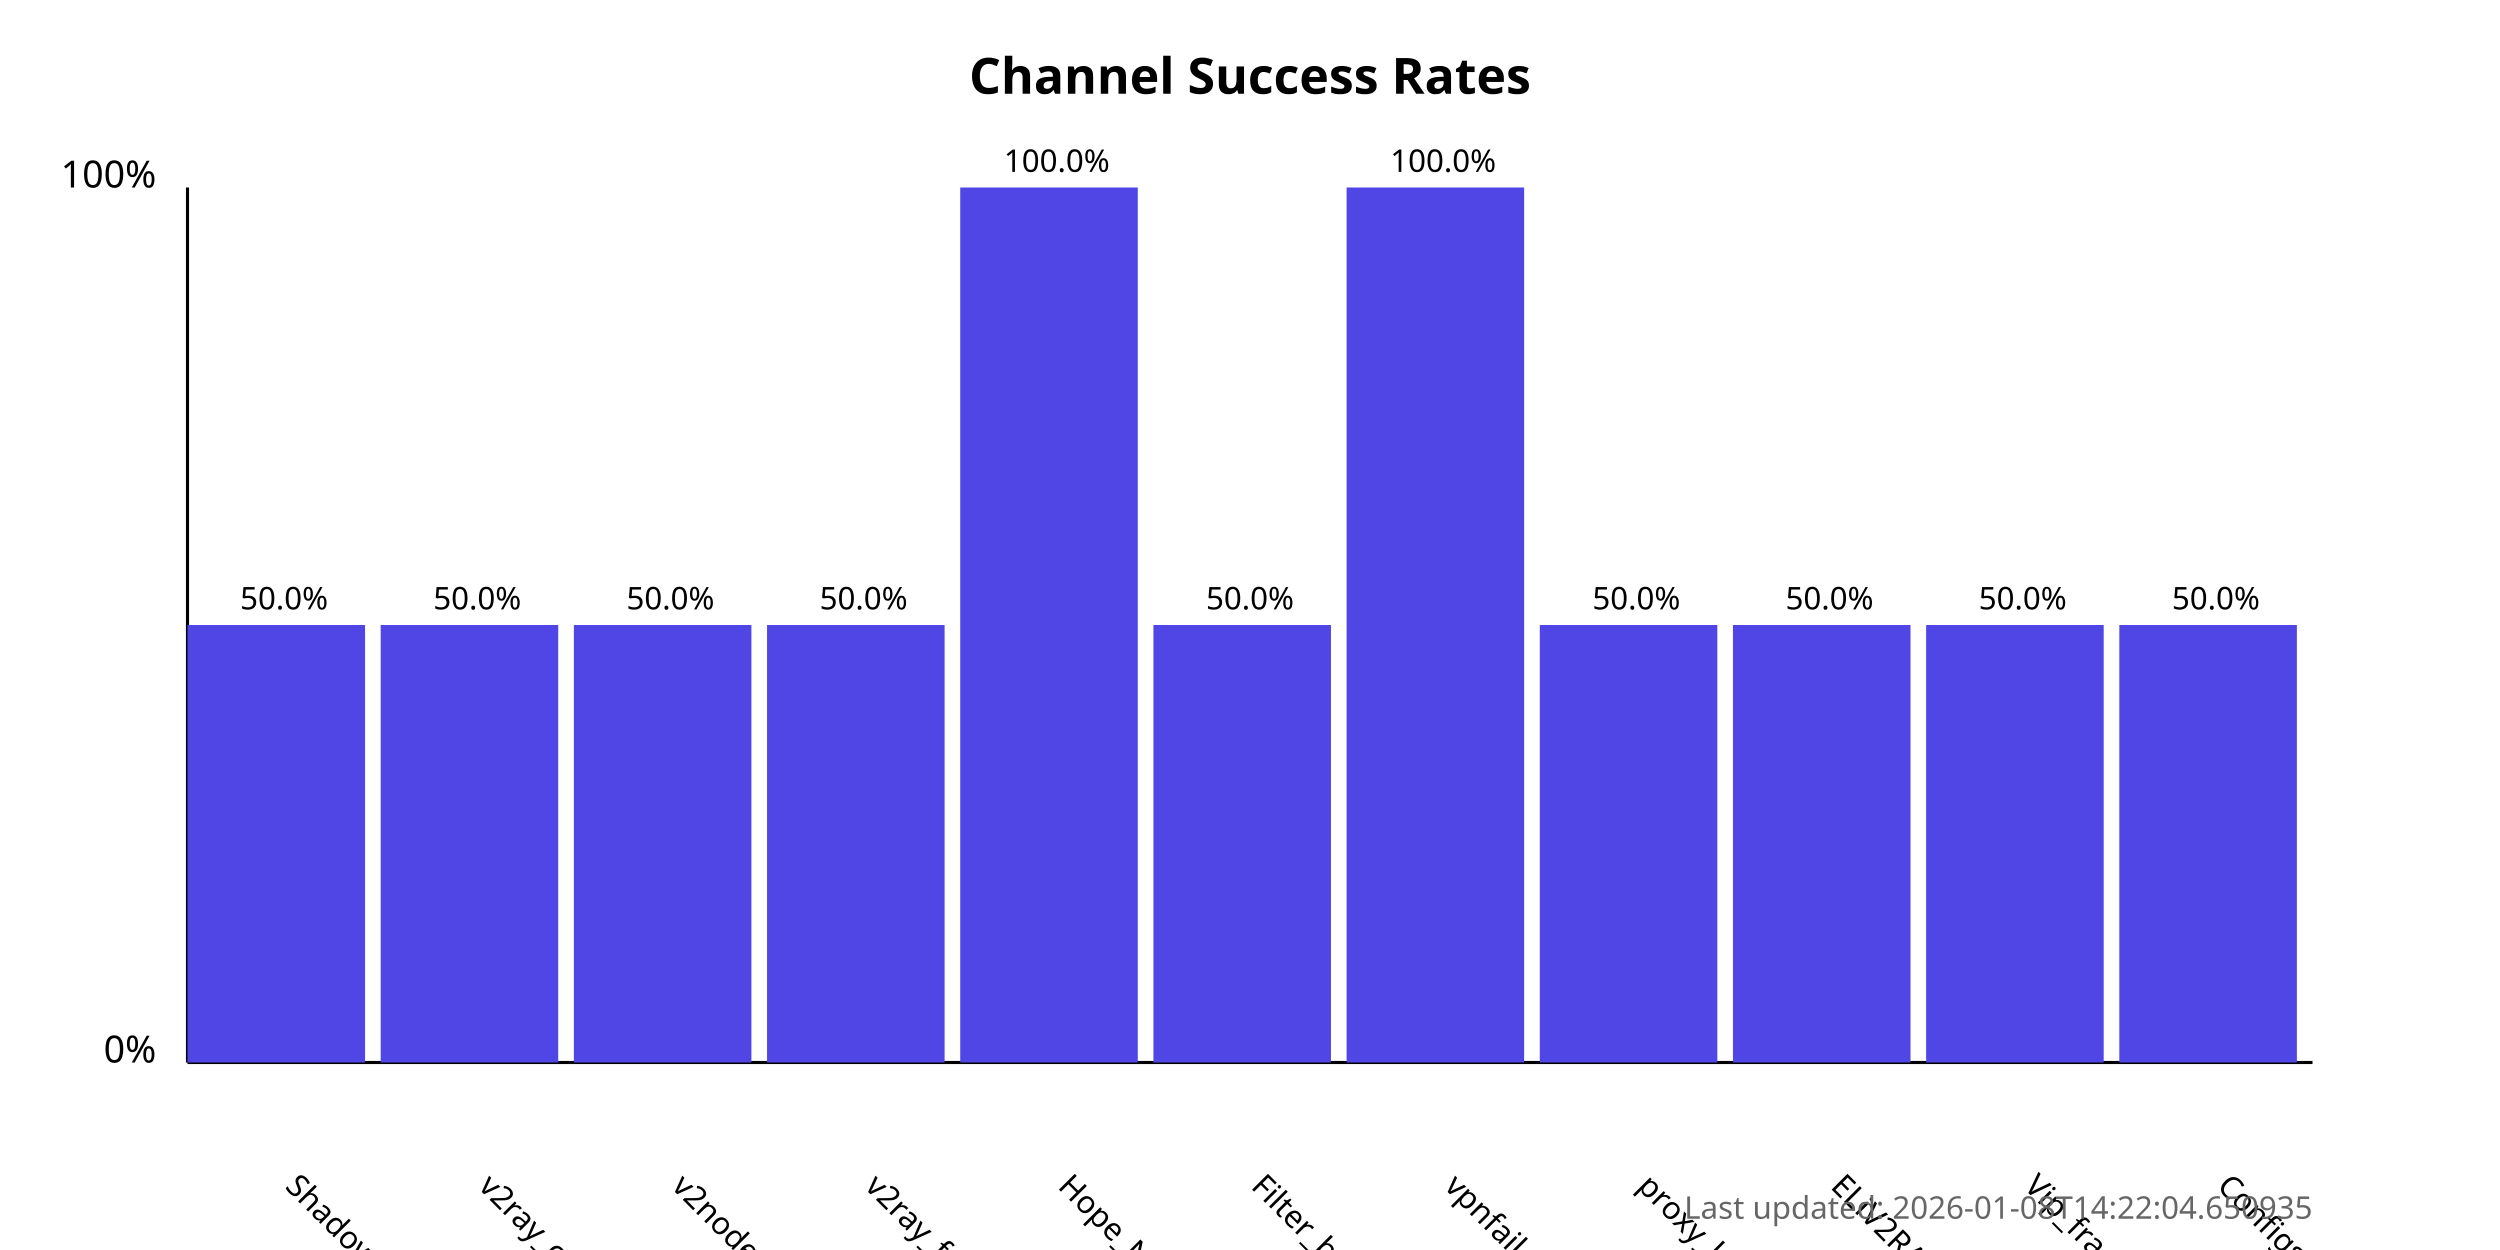
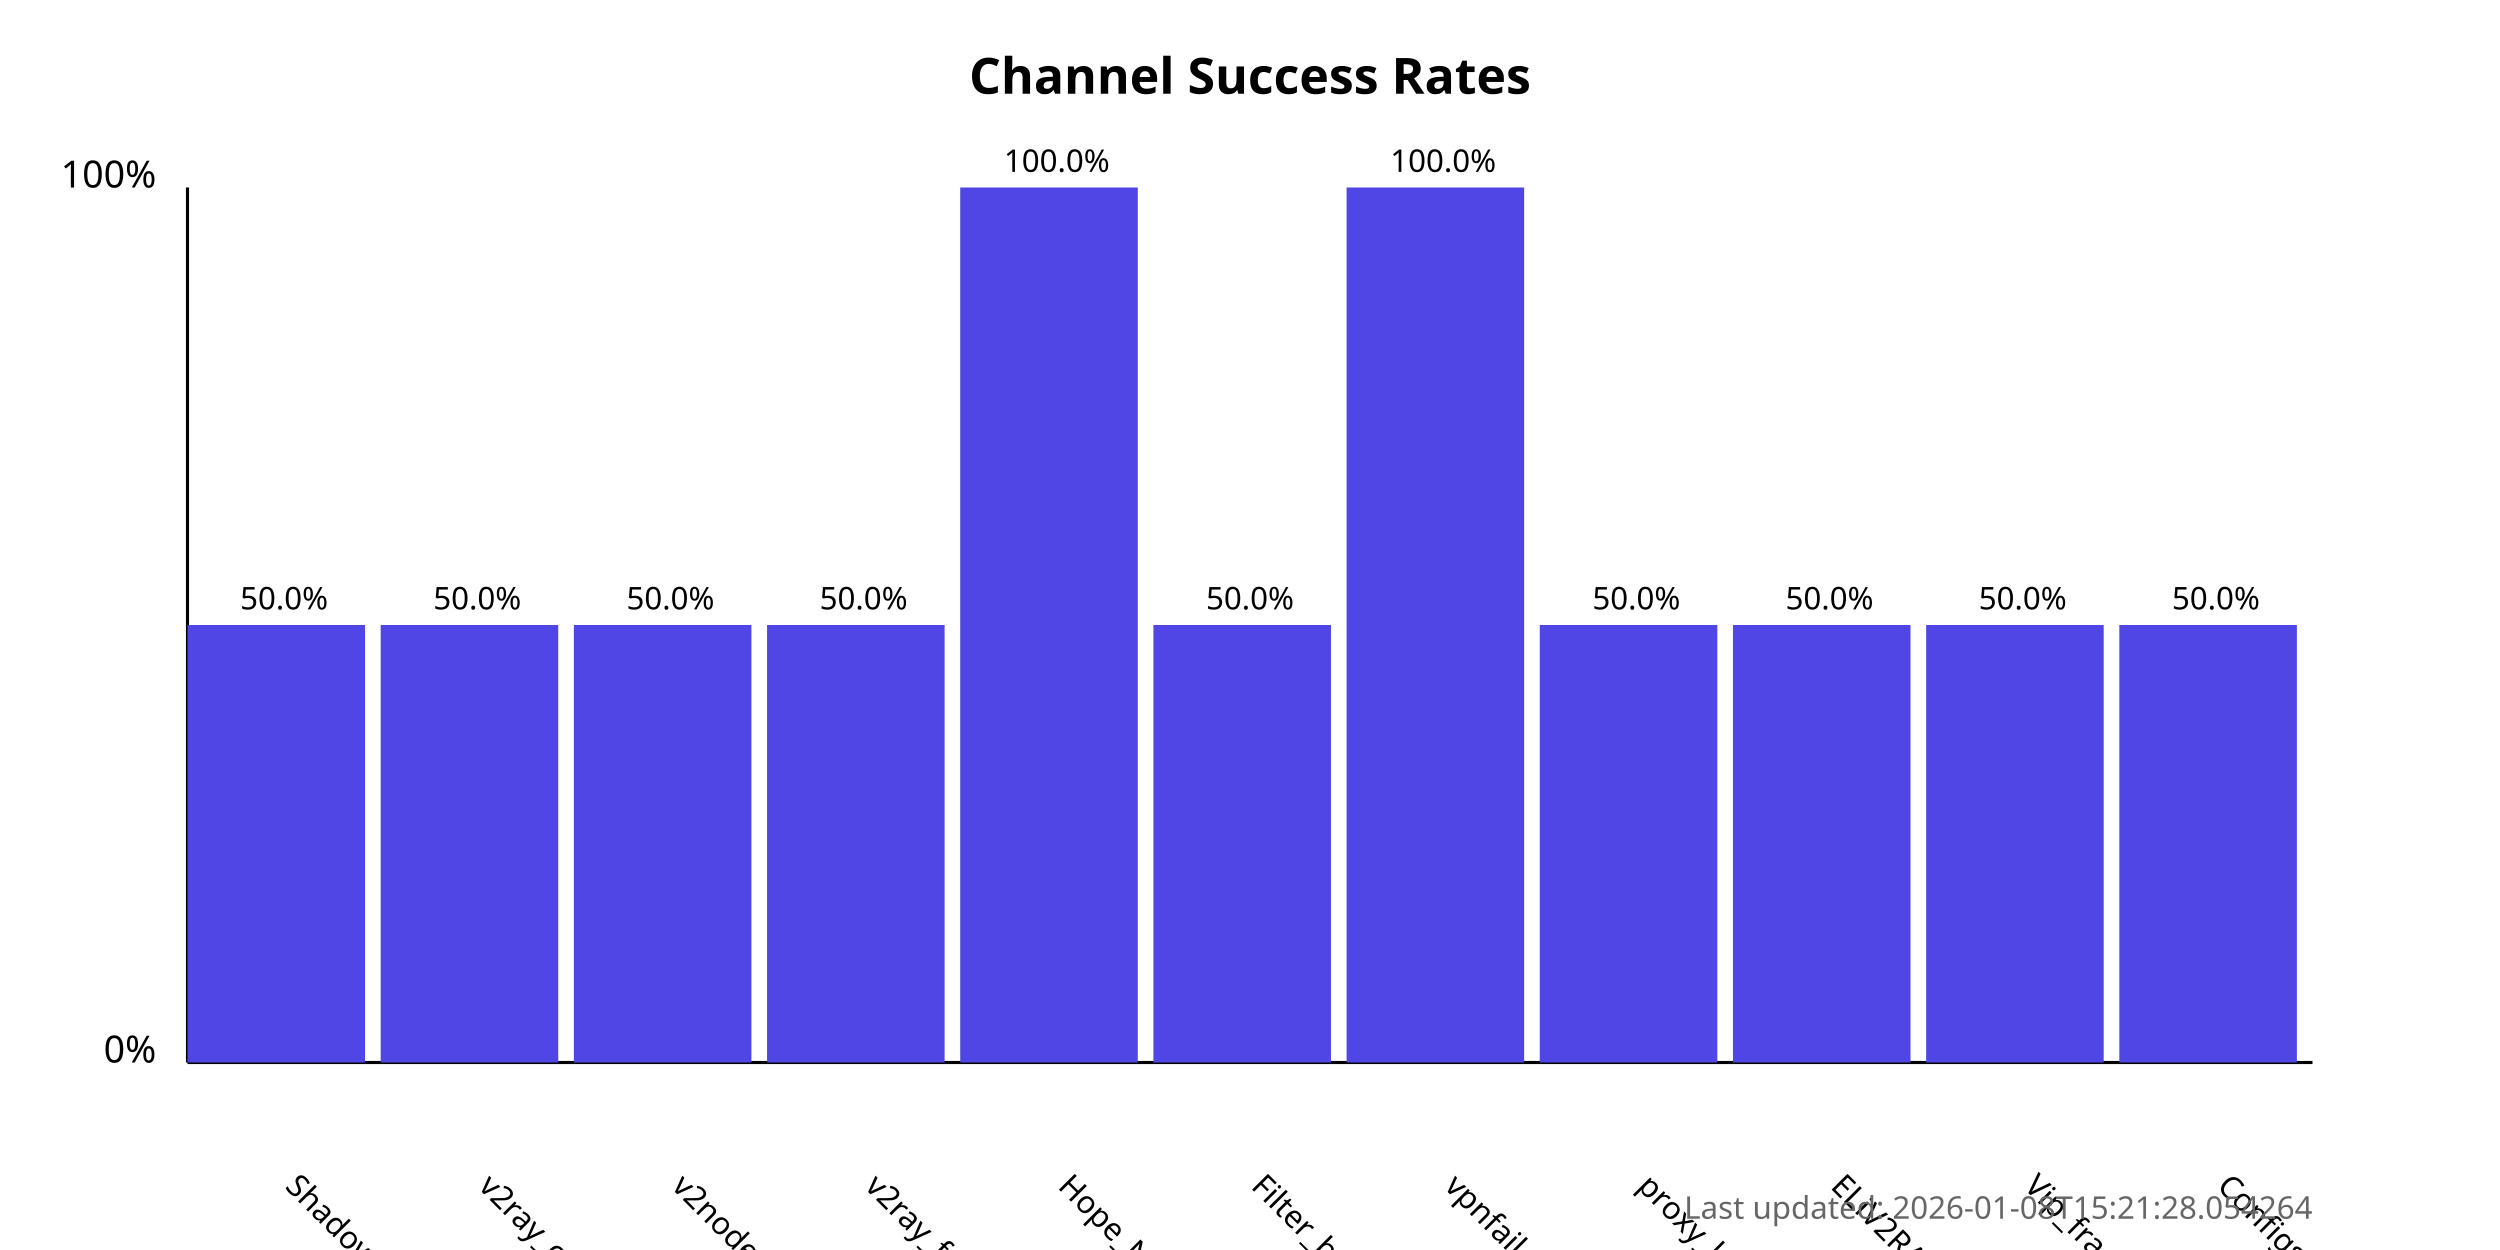
<svg xmlns="http://www.w3.org/2000/svg" width="800" height="400">
  <style>
            .chart-title { font: bold 16px sans-serif; }
            .axis-label { font: 12px sans-serif; }
            .tick-label { font: 10px sans-serif; }
            .bar { fill: #4f46e5; }
            .bar:hover { fill: #6366f1; }
            .timestamp { font: 10px sans-serif; fill: #666; }
        </style>
  <text x="400.0" y="30" text-anchor="middle" class="chart-title">
            Channel Success Rates
        </text>
  <line x1="60" y1="340" x2="60" y2="60" stroke="black" stroke-width="1" />
  <line x1="60" y1="340" x2="740" y2="340" stroke="black" stroke-width="1" />
  <text x="50" y="340" text-anchor="end" class="axis-label">0%</text>
  <text x="50" y="60" text-anchor="end" class="axis-label">100%</text>
  <g>
    <rect x="60" y="200.0" width="56.818" height="140.0" class="bar" />
    <text x="90.909" y="380" transform="rotate(45, 90.90909, 380)" text-anchor="start" class="tick-label">
                ShadowProxy66
            </text>
    <text x="90.909" y="195.0" text-anchor="middle" class="tick-label">
                50.0%
            </text>
  </g>
  <g>
    <rect x="121.818" y="200.0" width="56.818" height="140.0" class="bar" />
    <text x="152.727" y="380" transform="rotate(45, 152.7273, 380)" text-anchor="start" class="tick-label">
                v2ray_configs_pool
            </text>
    <text x="152.727" y="195.0" text-anchor="middle" class="tick-label">
                50.0%
            </text>
  </g>
  <g>
    <rect x="183.636" y="200.0" width="56.818" height="140.0" class="bar" />
    <text x="214.545" y="380" transform="rotate(45, 214.5455, 380)" text-anchor="start" class="tick-label">
                v2nodes
            </text>
    <text x="214.545" y="195.0" text-anchor="middle" class="tick-label">
                50.0%
            </text>
  </g>
  <g>
    <rect x="245.455" y="200.0" width="56.818" height="140.0" class="bar" />
    <text x="276.364" y="380" transform="rotate(45, 276.3636, 380)" text-anchor="start" class="tick-label">
                v2ray_free_conf
            </text>
    <text x="276.364" y="195.0" text-anchor="middle" class="tick-label">
                50.0%
            </text>
  </g>
  <g>
    <rect x="307.273" y="60.0" width="56.818" height="280.0" class="bar" />
    <text x="338.182" y="380" transform="rotate(45, 338.1818, 380)" text-anchor="start" class="tick-label">
                Hope_Net
            </text>
    <text x="338.182" y="55.0" text-anchor="middle" class="tick-label">
                100.0%
            </text>
  </g>
  <g>
    <rect x="369.091" y="200.0" width="56.818" height="140.0" class="bar" />
    <text x="400.0" y="380" transform="rotate(45, 400.0, 380)" text-anchor="start" class="tick-label">
                Filter_breaker
            </text>
    <text x="400.0" y="195.0" text-anchor="middle" class="tick-label">
                50.0%
            </text>
  </g>
  <g>
    <rect x="430.909" y="60.0" width="56.818" height="280.0" class="bar" />
    <text x="461.818" y="380" transform="rotate(45, 461.8182, 380)" text-anchor="start" class="tick-label">
                vpnfail_vless
            </text>
    <text x="461.818" y="55.0" text-anchor="middle" class="tick-label">
                100.0%
            </text>
  </g>
  <g>
    <rect x="492.727" y="200.0" width="56.818" height="140.0" class="bar" />
    <text x="523.636" y="380" transform="rotate(45, 523.6364, 380)" text-anchor="start" class="tick-label">
                proxy_kafee
            </text>
    <text x="523.636" y="195.0" text-anchor="middle" class="tick-label">
                50.0%
            </text>
  </g>
  <g>
    <rect x="554.545" y="200.0" width="56.818" height="140.0" class="bar" />
    <text x="585.455" y="380" transform="rotate(45, 585.4545, 380)" text-anchor="start" class="tick-label">
                ELiV2RAY
            </text>
    <text x="585.455" y="195.0" text-anchor="middle" class="tick-label">
                50.0%
            </text>
  </g>
  <g>
    <rect x="616.364" y="200.0" width="56.818" height="140.0" class="bar" />
    <text x="647.273" y="380" transform="rotate(45, 647.2727, 380)" text-anchor="start" class="tick-label">
                Vip_fragment_v2ray
            </text>
    <text x="647.273" y="195.0" text-anchor="middle" class="tick-label">
                50.0%
            </text>
  </g>
  <g>
    <rect x="678.182" y="200.0" width="56.818" height="140.0" class="bar" />
    <text x="709.091" y="380" transform="rotate(45, 709.0909, 380)" text-anchor="start" class="tick-label">
                ConfigsHubPlus
            </text>
    <text x="709.091" y="195.0" text-anchor="middle" class="tick-label">
                50.0%
            </text>
  </g>
  <text x="740" y="390" text-anchor="end" class="timestamp">
-             Last updated: 2026-01-08T14:22:04.650935
+             Last updated: 2026-01-08T15:21:28.054264
        </text>
</svg>
